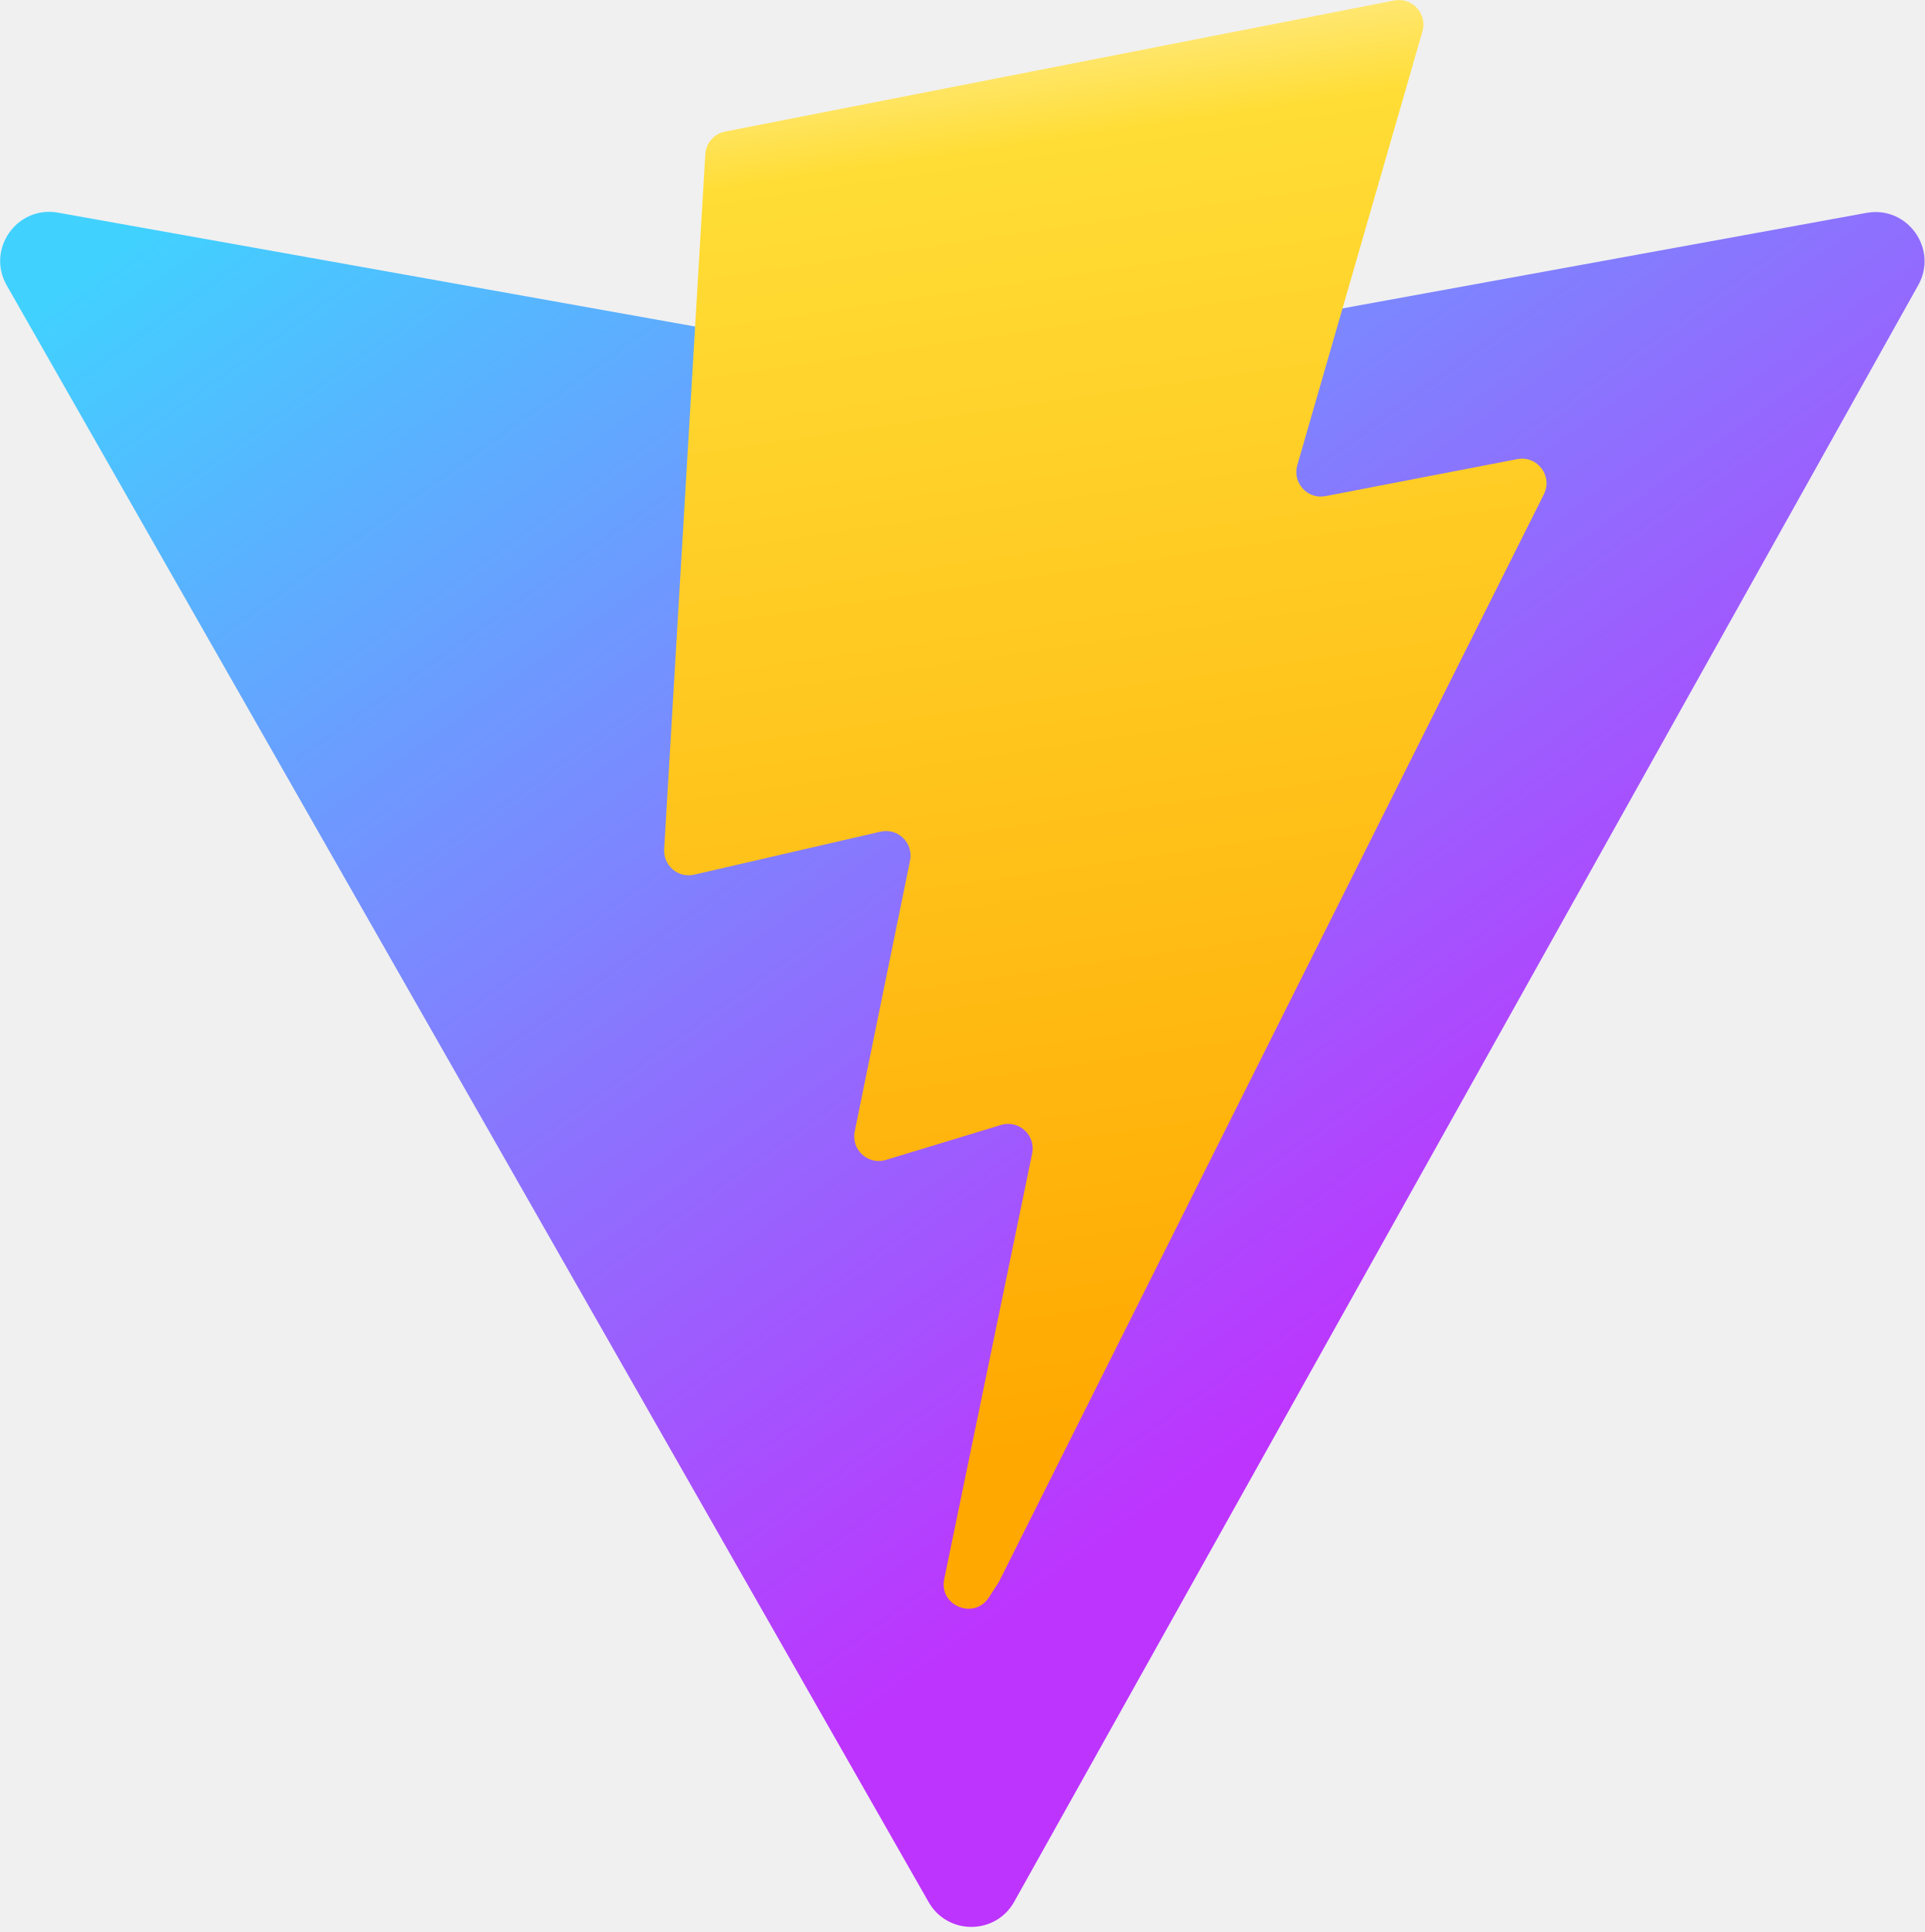
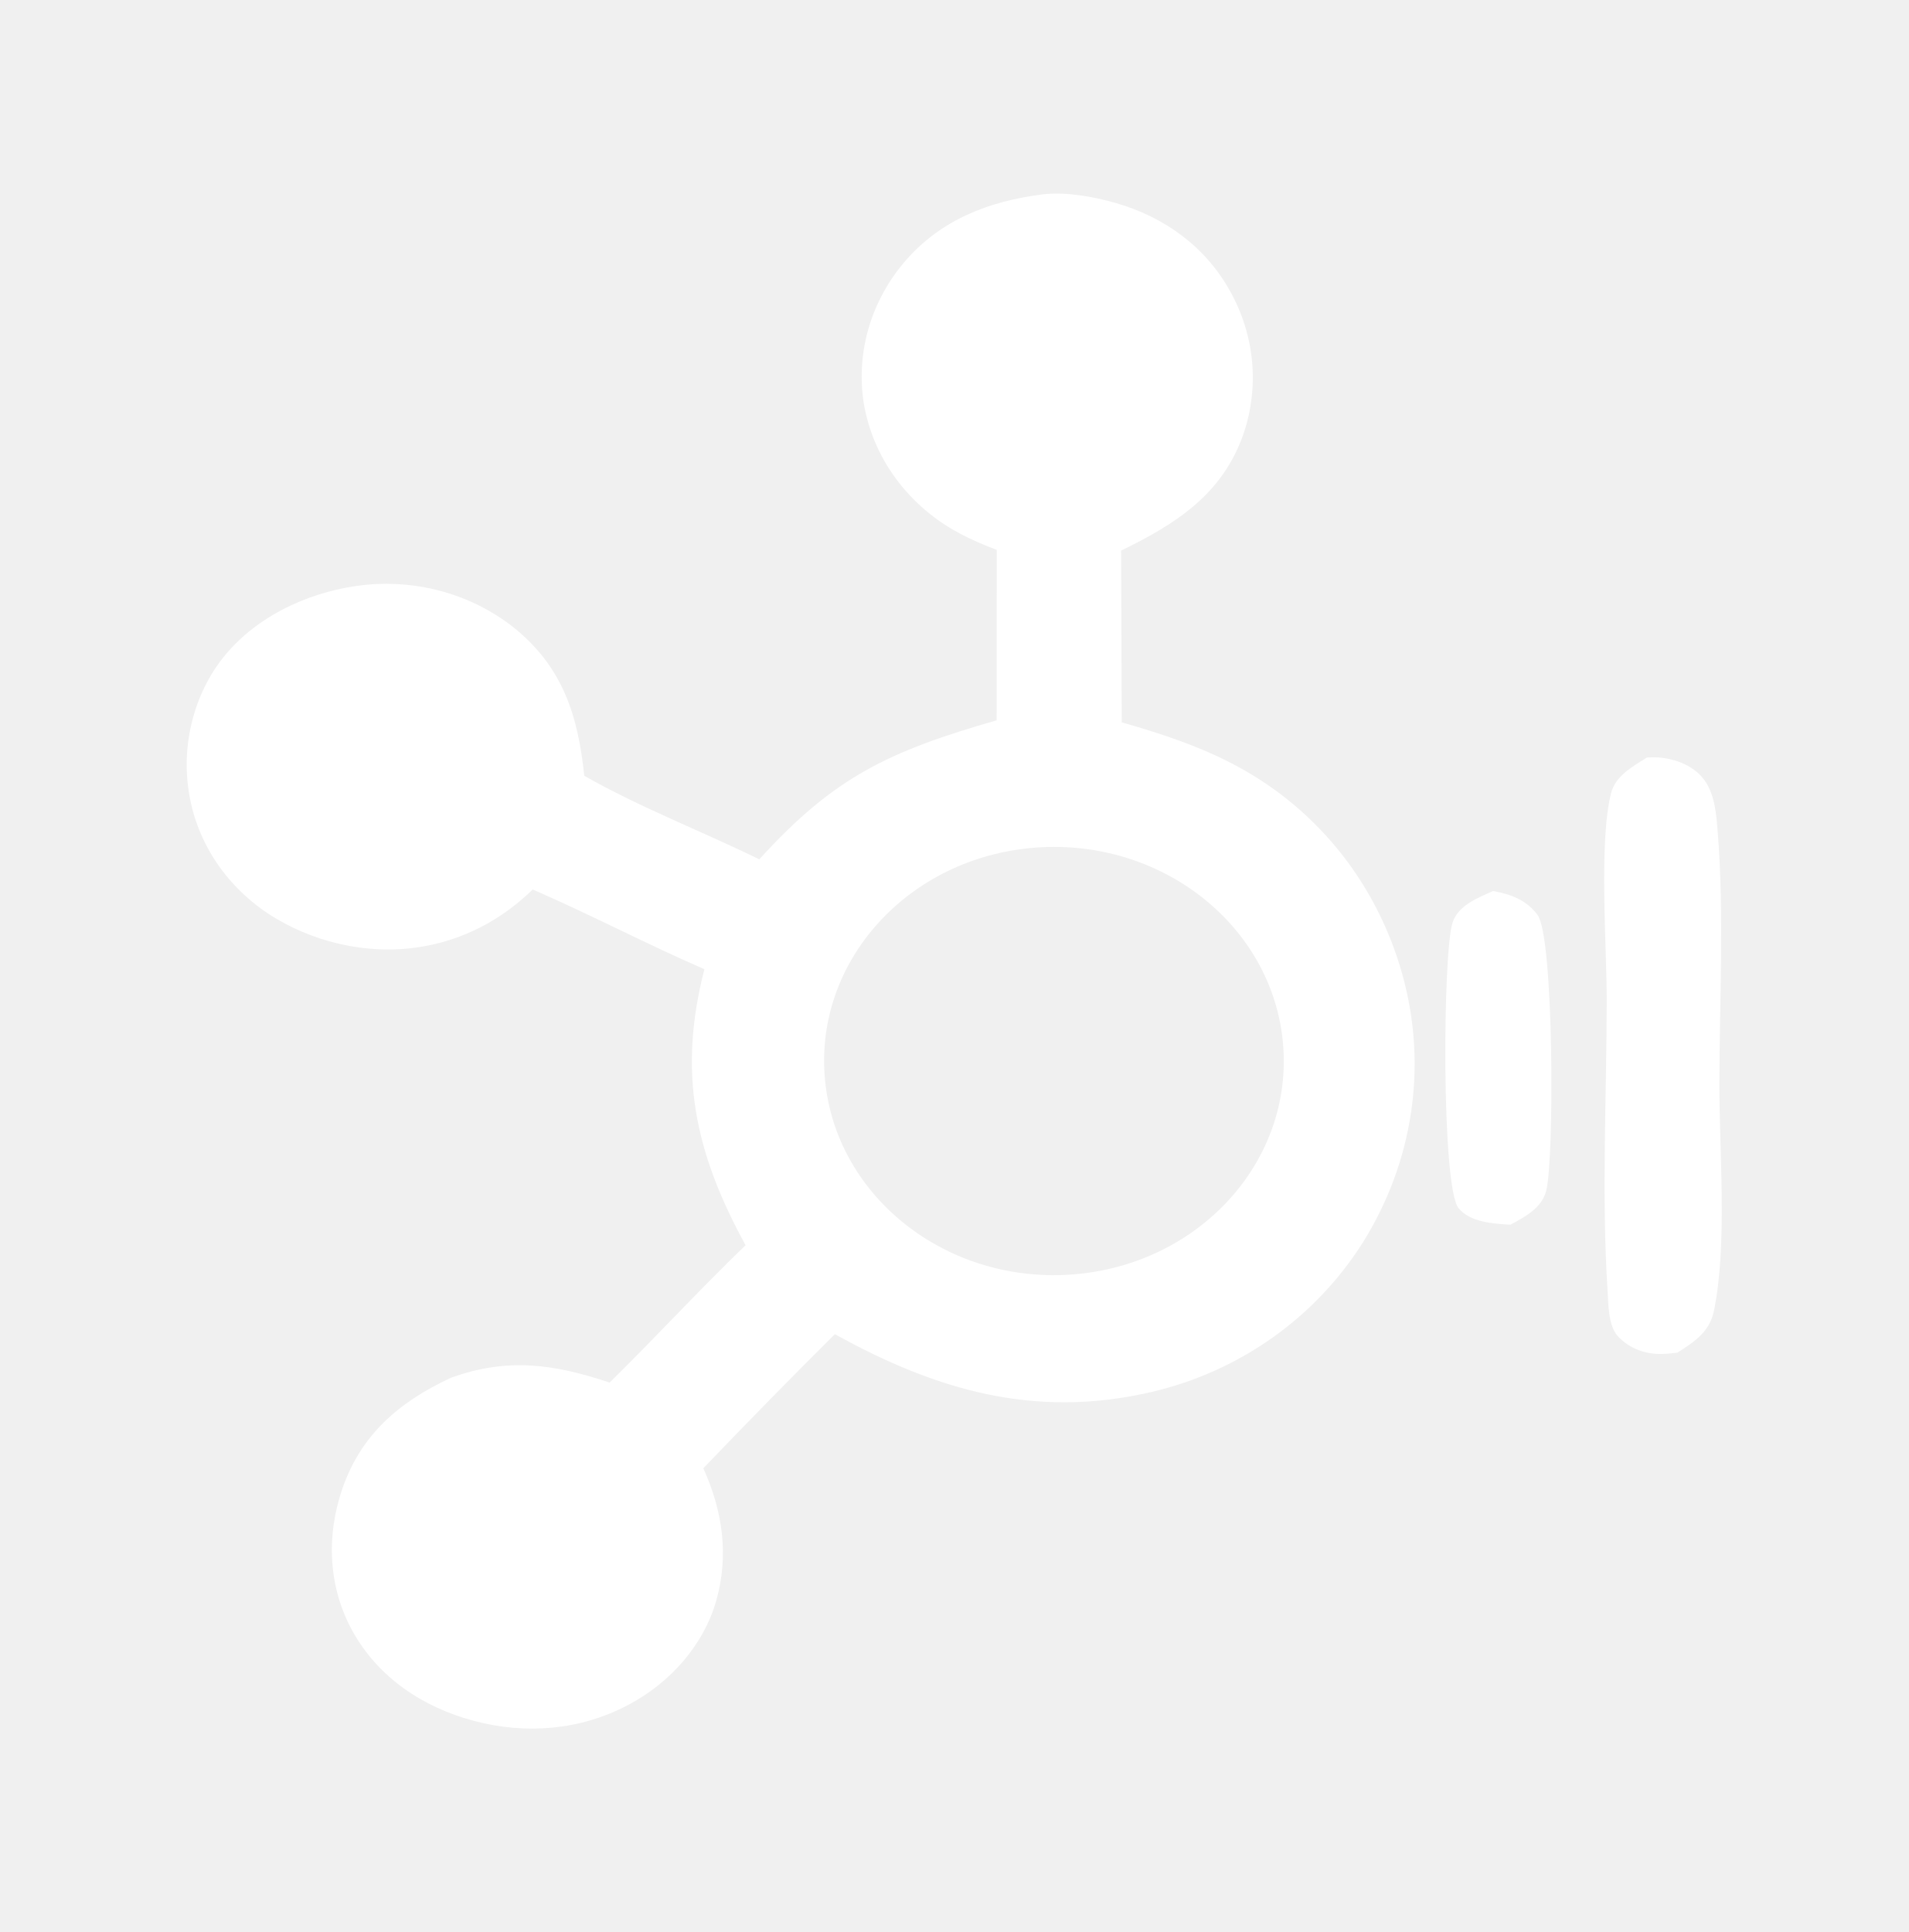
- <svg xmlns="http://www.w3.org/2000/svg" aria-hidden="true" role="img" class="iconify iconify--logos" width="31.88" height="32" preserveAspectRatio="xMidYMid meet" viewBox="0 0 256 257">
-   <defs>
-     <linearGradient id="IconifyId1813088fe1fbc01fb466" x1="-.828%" x2="57.636%" y1="7.652%" y2="78.411%">
-       <stop offset="0%" stop-color="#41D1FF" />
-       <stop offset="100%" stop-color="#BD34FE" />
-     </linearGradient>
-     <linearGradient id="IconifyId1813088fe1fbc01fb467" x1="43.376%" x2="50.316%" y1="2.242%" y2="89.03%">
-       <stop offset="0%" stop-color="#FFEA83" />
-       <stop offset="8.333%" stop-color="#FFDD35" />
-       <stop offset="100%" stop-color="#FFA800" />
-     </linearGradient>
-   </defs>
-   <path fill="url(#IconifyId1813088fe1fbc01fb466)" d="M255.153 37.938L134.897 252.976c-2.483 4.44-8.862 4.466-11.382.048L.875 37.958c-2.746-4.814 1.371-10.646 6.827-9.67l120.385 21.517a6.537 6.537 0 0 0 2.322-.004l117.867-21.483c5.438-.991 9.574 4.796 6.877 9.62Z" />
-   <path fill="url(#IconifyId1813088fe1fbc01fb467)" d="M185.432.063L96.44 17.501a3.268 3.268 0 0 0-2.634 3.014l-5.474 92.456a3.268 3.268 0 0 0 3.997 3.378l24.777-5.718c2.318-.535 4.413 1.507 3.936 3.838l-7.361 36.047c-.495 2.426 1.782 4.5 4.151 3.78l15.304-4.649c2.372-.72 4.652 1.36 4.15 3.788l-11.698 56.621c-.732 3.542 3.979 5.473 5.943 2.437l1.313-2.028l72.516-144.72c1.215-2.423-.88-5.186-3.54-4.672l-25.505 4.922c-2.396.462-4.435-1.77-3.759-4.114l16.646-57.705c.677-2.35-1.37-4.583-3.769-4.113Z" />
+ <svg xmlns="http://www.w3.org/2000/svg" width="80" height="81" viewBox="0 0 80 81" fill="none">
+   <path d="M43.751 8.144C44.712 8.041 45.826 8.242 46.751 8.505C48.845 9.099 50.547 10.372 51.557 12.189C52.606 14.052 52.807 16.229 52.115 18.231C51.237 20.701 49.352 21.942 46.998 23.084L47.025 30.286C48.707 30.764 50.344 31.305 51.871 32.13C55.382 34.026 57.783 37.224 58.79 40.862C59.855 44.677 59.249 48.731 57.108 52.132C55.143 55.214 52.011 57.49 48.261 58.362C43.363 59.502 39.208 58.267 34.998 55.935C33.137 57.789 31.298 59.664 29.484 61.559C30.295 63.343 30.564 65.213 30.026 67.108C29.5 68.961 28.107 70.548 26.324 71.486C24.328 72.539 22.053 72.731 19.863 72.147C17.691 71.568 15.865 70.314 14.803 68.429C13.758 66.577 13.669 64.406 14.347 62.428C15.118 60.181 16.688 58.796 18.896 57.768C21.272 56.902 23.236 57.187 25.555 57.965C27.486 56.072 29.304 54.084 31.255 52.207C29.111 48.289 28.416 44.952 29.53 40.635C27.103 39.579 24.763 38.349 22.334 37.292C21.036 38.55 19.45 39.414 17.587 39.706C15.366 40.054 13.023 39.489 11.197 38.274C9.387 37.053 8.197 35.191 7.905 33.128C7.604 31.126 8.169 28.92 9.545 27.34C10.964 25.712 13.165 24.729 15.388 24.512C17.572 24.314 19.752 24.935 21.444 26.237C23.607 27.925 24.231 30.023 24.493 32.524C26.796 33.839 29.432 34.854 31.831 36.028C34.952 32.59 37.232 31.506 41.782 30.199L41.785 23.052C40.971 22.748 40.158 22.378 39.449 21.892C37.654 20.655 36.475 18.792 36.184 16.729C35.915 14.677 36.537 12.61 37.911 10.987C39.414 9.231 41.422 8.432 43.751 8.144ZM53.781 43.7C53.318 38.783 48.681 35.137 43.402 35.537C38.075 35.941 34.118 40.307 34.585 45.267C35.052 50.229 39.764 53.888 45.085 53.422C50.359 52.958 54.243 48.617 53.781 43.7Z" fill="white" />
+   <path d="M69.043 31.759C69.269 31.748 69.487 31.745 69.711 31.776C70.412 31.87 71.102 32.185 71.487 32.758C71.897 33.366 71.953 34.175 72.009 34.879C72.286 38.364 72.08 41.989 72.079 45.486C72.078 48.342 72.418 52.215 71.849 54.965C71.67 55.83 71.055 56.243 70.318 56.711C70.037 56.742 69.743 56.779 69.46 56.763C68.828 56.73 68.229 56.468 67.82 56.018C67.416 55.573 67.428 54.68 67.392 54.122C67.135 50.113 67.352 45.977 67.356 41.956C67.358 39.671 67.021 35.298 67.537 33.259C67.721 32.529 68.427 32.147 69.043 31.759Z" fill="white" />
+   <path d="M62.589 37.357C63.348 37.488 64.019 37.753 64.461 38.367C65.143 39.315 65.162 48.596 64.82 49.92C64.633 50.644 63.961 50.997 63.323 51.346C62.593 51.305 61.634 51.245 61.146 50.655C60.421 49.778 60.481 39.915 60.894 38.678C61.134 37.959 61.927 37.655 62.589 37.357Z" fill="white" />
</svg>
